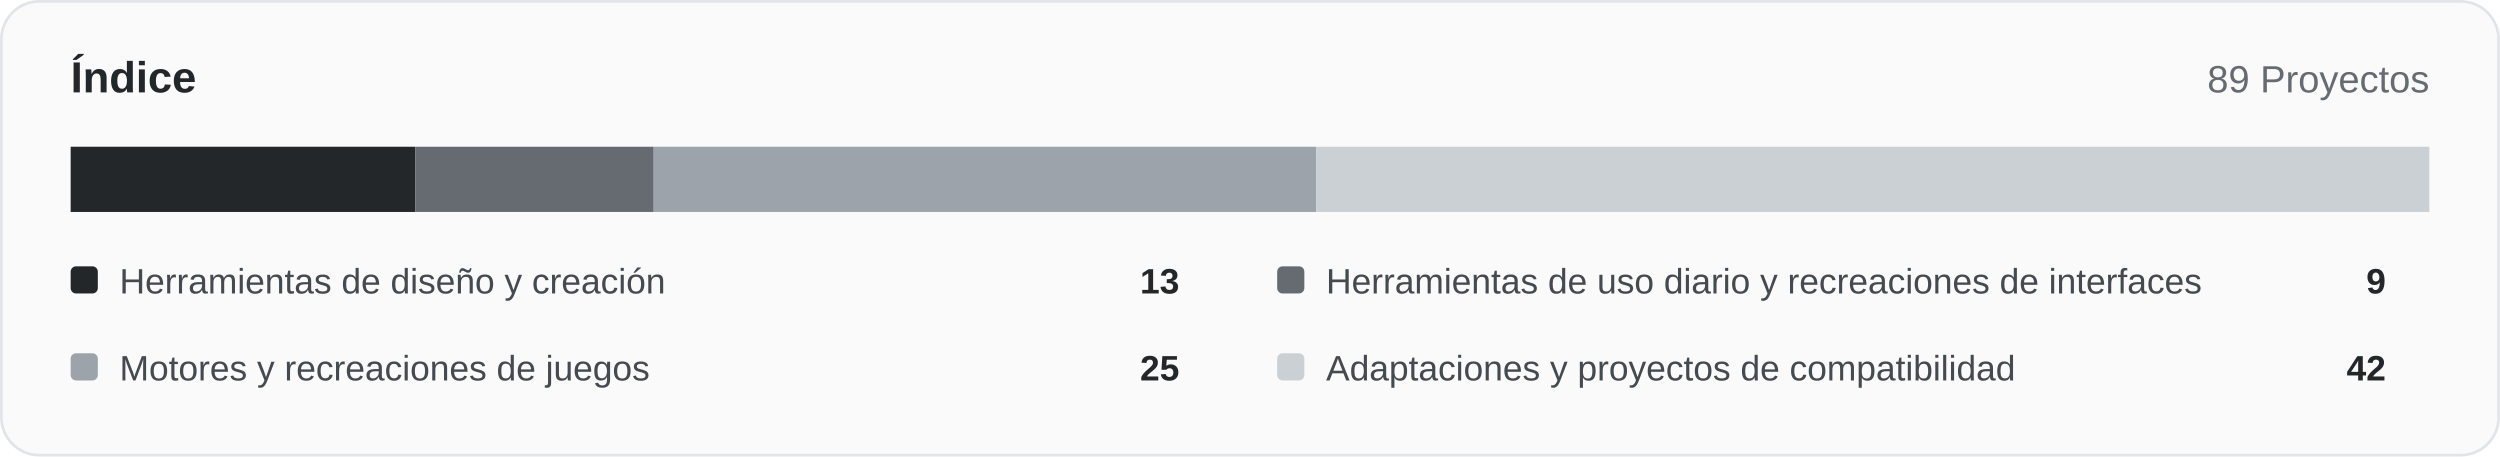
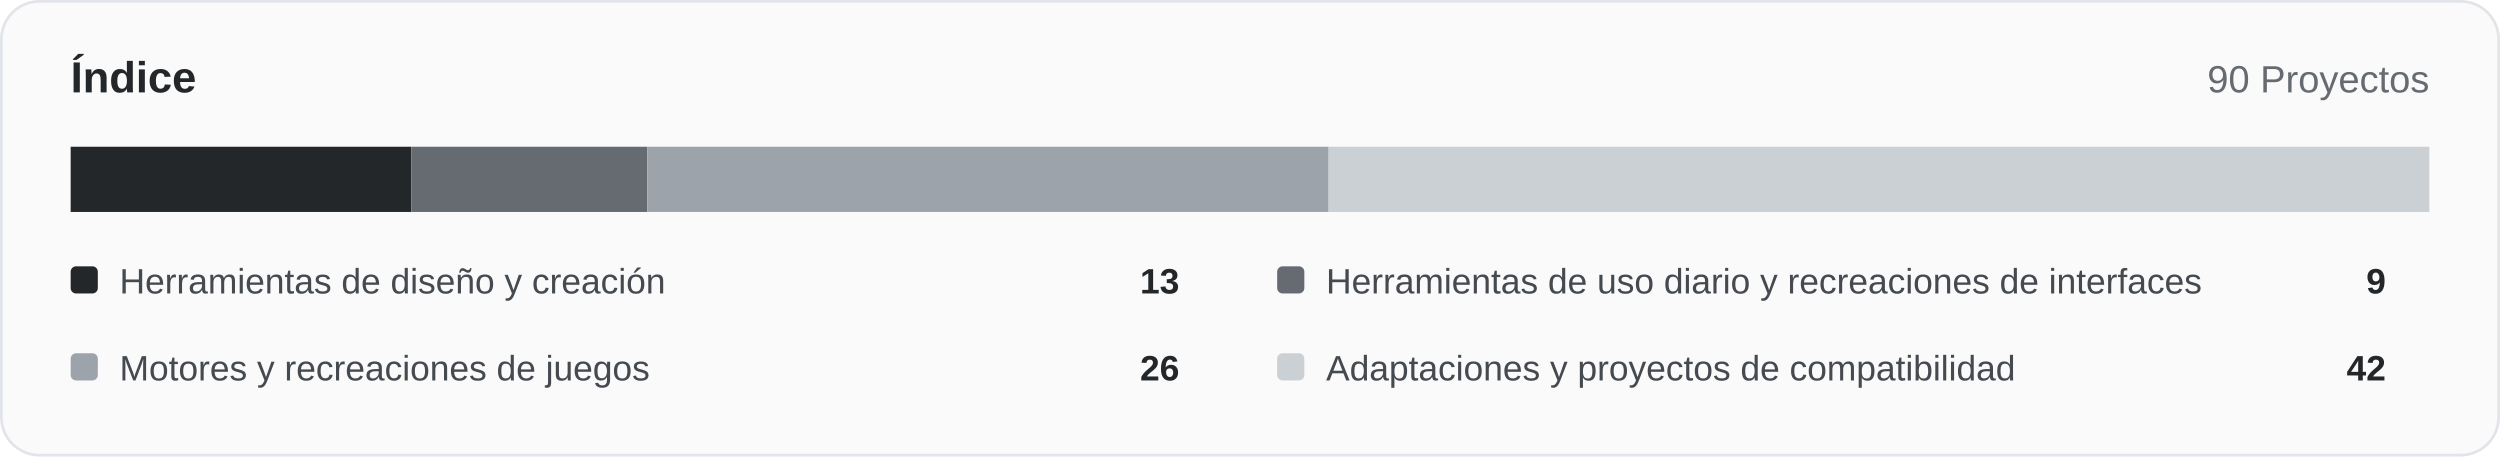
<svg xmlns="http://www.w3.org/2000/svg" width="920" height="168" viewBox="0 0 920 168" role="img">
  <rect x="0.5" y="0.5" width="919" height="167" rx="14" fill="#fafafa" stroke="#e1e4e8" />
  <text x="26" y="34" font-family="Arial,Helvetica,sans-serif" font-size="16" font-weight="700" fill="#24272a">Índice</text>
-   <text x="894" y="34" text-anchor="end" font-family="Arial,Helvetica,sans-serif" font-size="14" fill="#666b72">89 Proyectos</text>
-   <rect x="26.00" y="54" width="126.79" height="24" fill="#24272a" />
-   <rect x="152.79" y="54" width="87.78" height="24" fill="#666b72" />
-   <rect x="240.56" y="54" width="243.82" height="24" fill="#9da3aa" />
-   <rect x="484.38" y="54" width="409.62" height="24" fill="#cbd0d5" />
+   <text x="894" y="34" text-anchor="end" font-family="Arial,Helvetica,sans-serif" font-size="14" fill="#666b72">90 Proyectos</text>
+   <rect x="26.00" y="54" width="125.38" height="24" fill="#24272a" />
+   <rect x="151.38" y="54" width="86.80" height="24" fill="#666b72" />
+   <rect x="238.18" y="54" width="250.76" height="24" fill="#9da3aa" />
+   <rect x="488.93" y="54" width="405.07" height="24" fill="#cbd0d5" />
  <rect x="26" y="98" width="10" height="10" rx="2" fill="#24272a" />
  <text x="44" y="108" font-family="Arial,Helvetica,sans-serif" font-size="13" fill="#454a50">Herramientas de diseño y creación</text>
  <text x="434" y="108" text-anchor="end" font-family="Arial,Helvetica,sans-serif" font-size="13" font-weight="700" fill="#24272a">13</text>
  <rect x="470" y="98" width="10" height="10" rx="2" fill="#666b72" />
  <text x="488" y="108" font-family="Arial,Helvetica,sans-serif" font-size="13" fill="#454a50">Herramientas de uso diario y recreaciones de interfaces</text>
  <text x="878" y="108" text-anchor="end" font-family="Arial,Helvetica,sans-serif" font-size="13" font-weight="700" fill="#24272a">9</text>
  <rect x="26" y="130" width="10" height="10" rx="2" fill="#9da3aa" />
  <text x="44" y="140" font-family="Arial,Helvetica,sans-serif" font-size="13" fill="#454a50">Motores y recreaciones de juegos</text>
-   <text x="434" y="140" text-anchor="end" font-family="Arial,Helvetica,sans-serif" font-size="13" font-weight="700" fill="#24272a">25</text>
+   <text x="434" y="140" text-anchor="end" font-family="Arial,Helvetica,sans-serif" font-size="13" font-weight="700" fill="#24272a">26</text>
  <rect x="470" y="130" width="10" height="10" rx="2" fill="#cbd0d5" />
  <text x="488" y="140" font-family="Arial,Helvetica,sans-serif" font-size="13" fill="#454a50">Adaptaciones y proyectos de compatibilidad</text>
  <text x="878" y="140" text-anchor="end" font-family="Arial,Helvetica,sans-serif" font-size="13" font-weight="700" fill="#24272a">42</text>
</svg>
